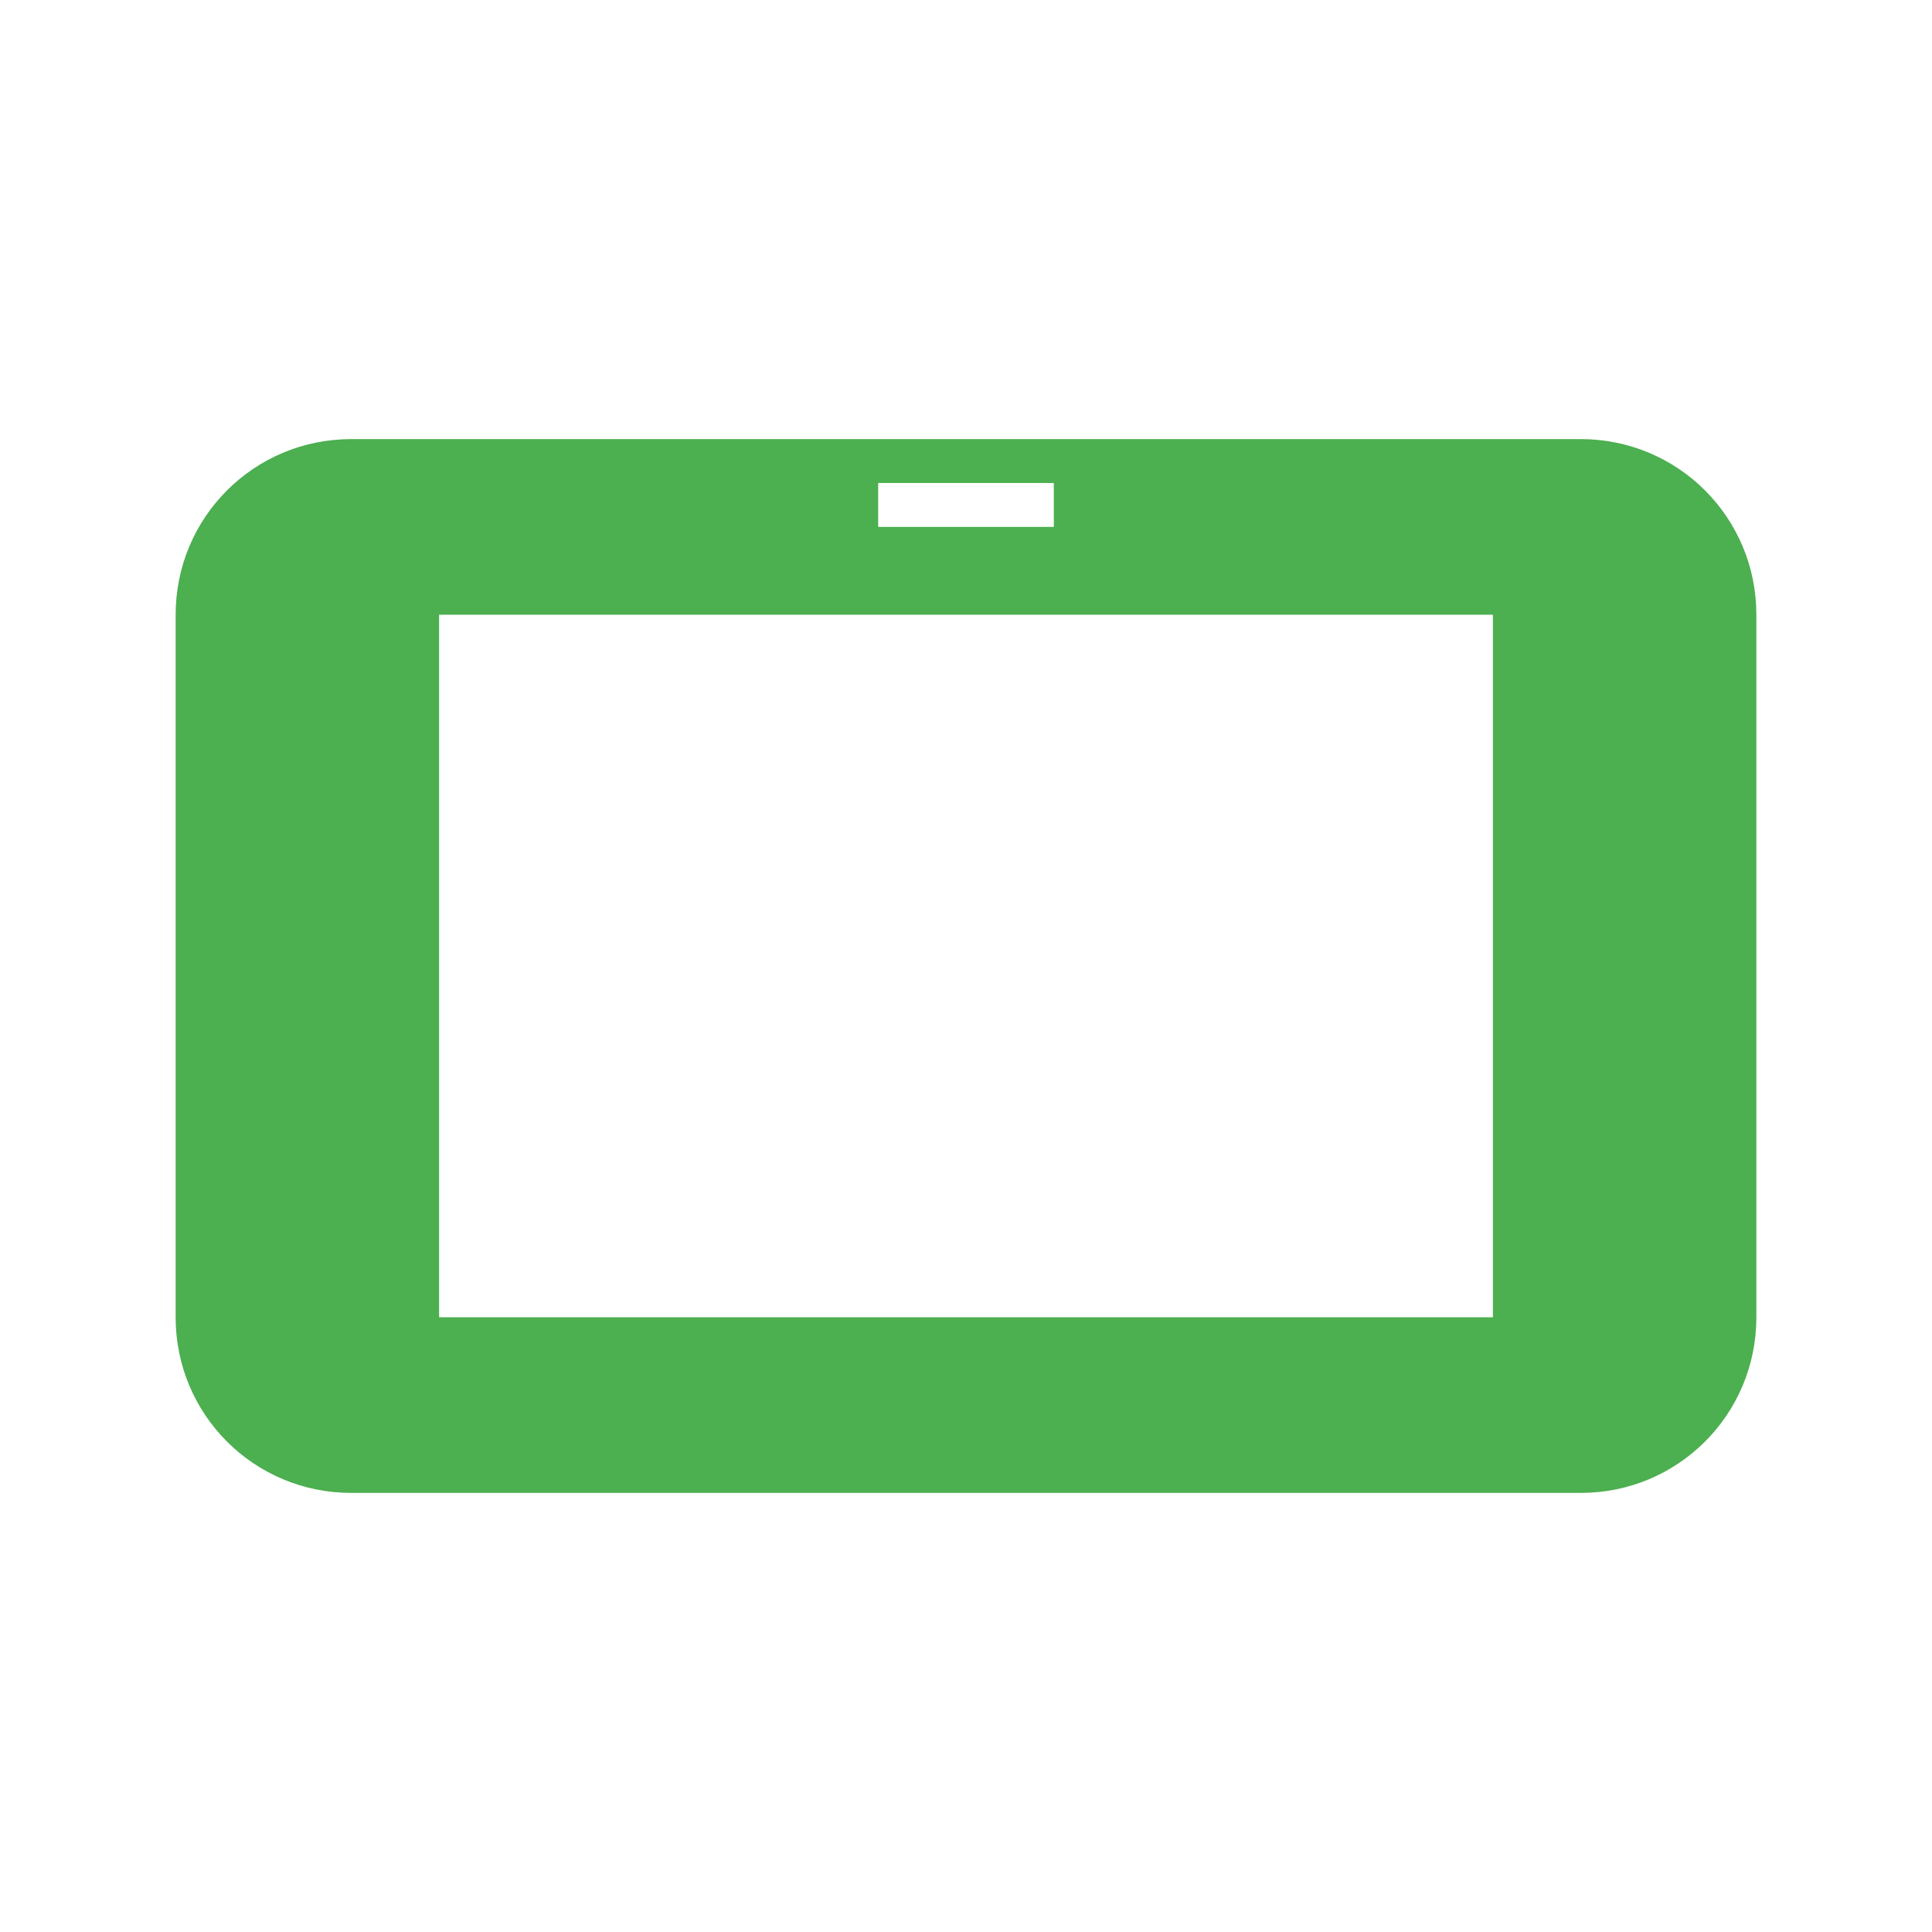
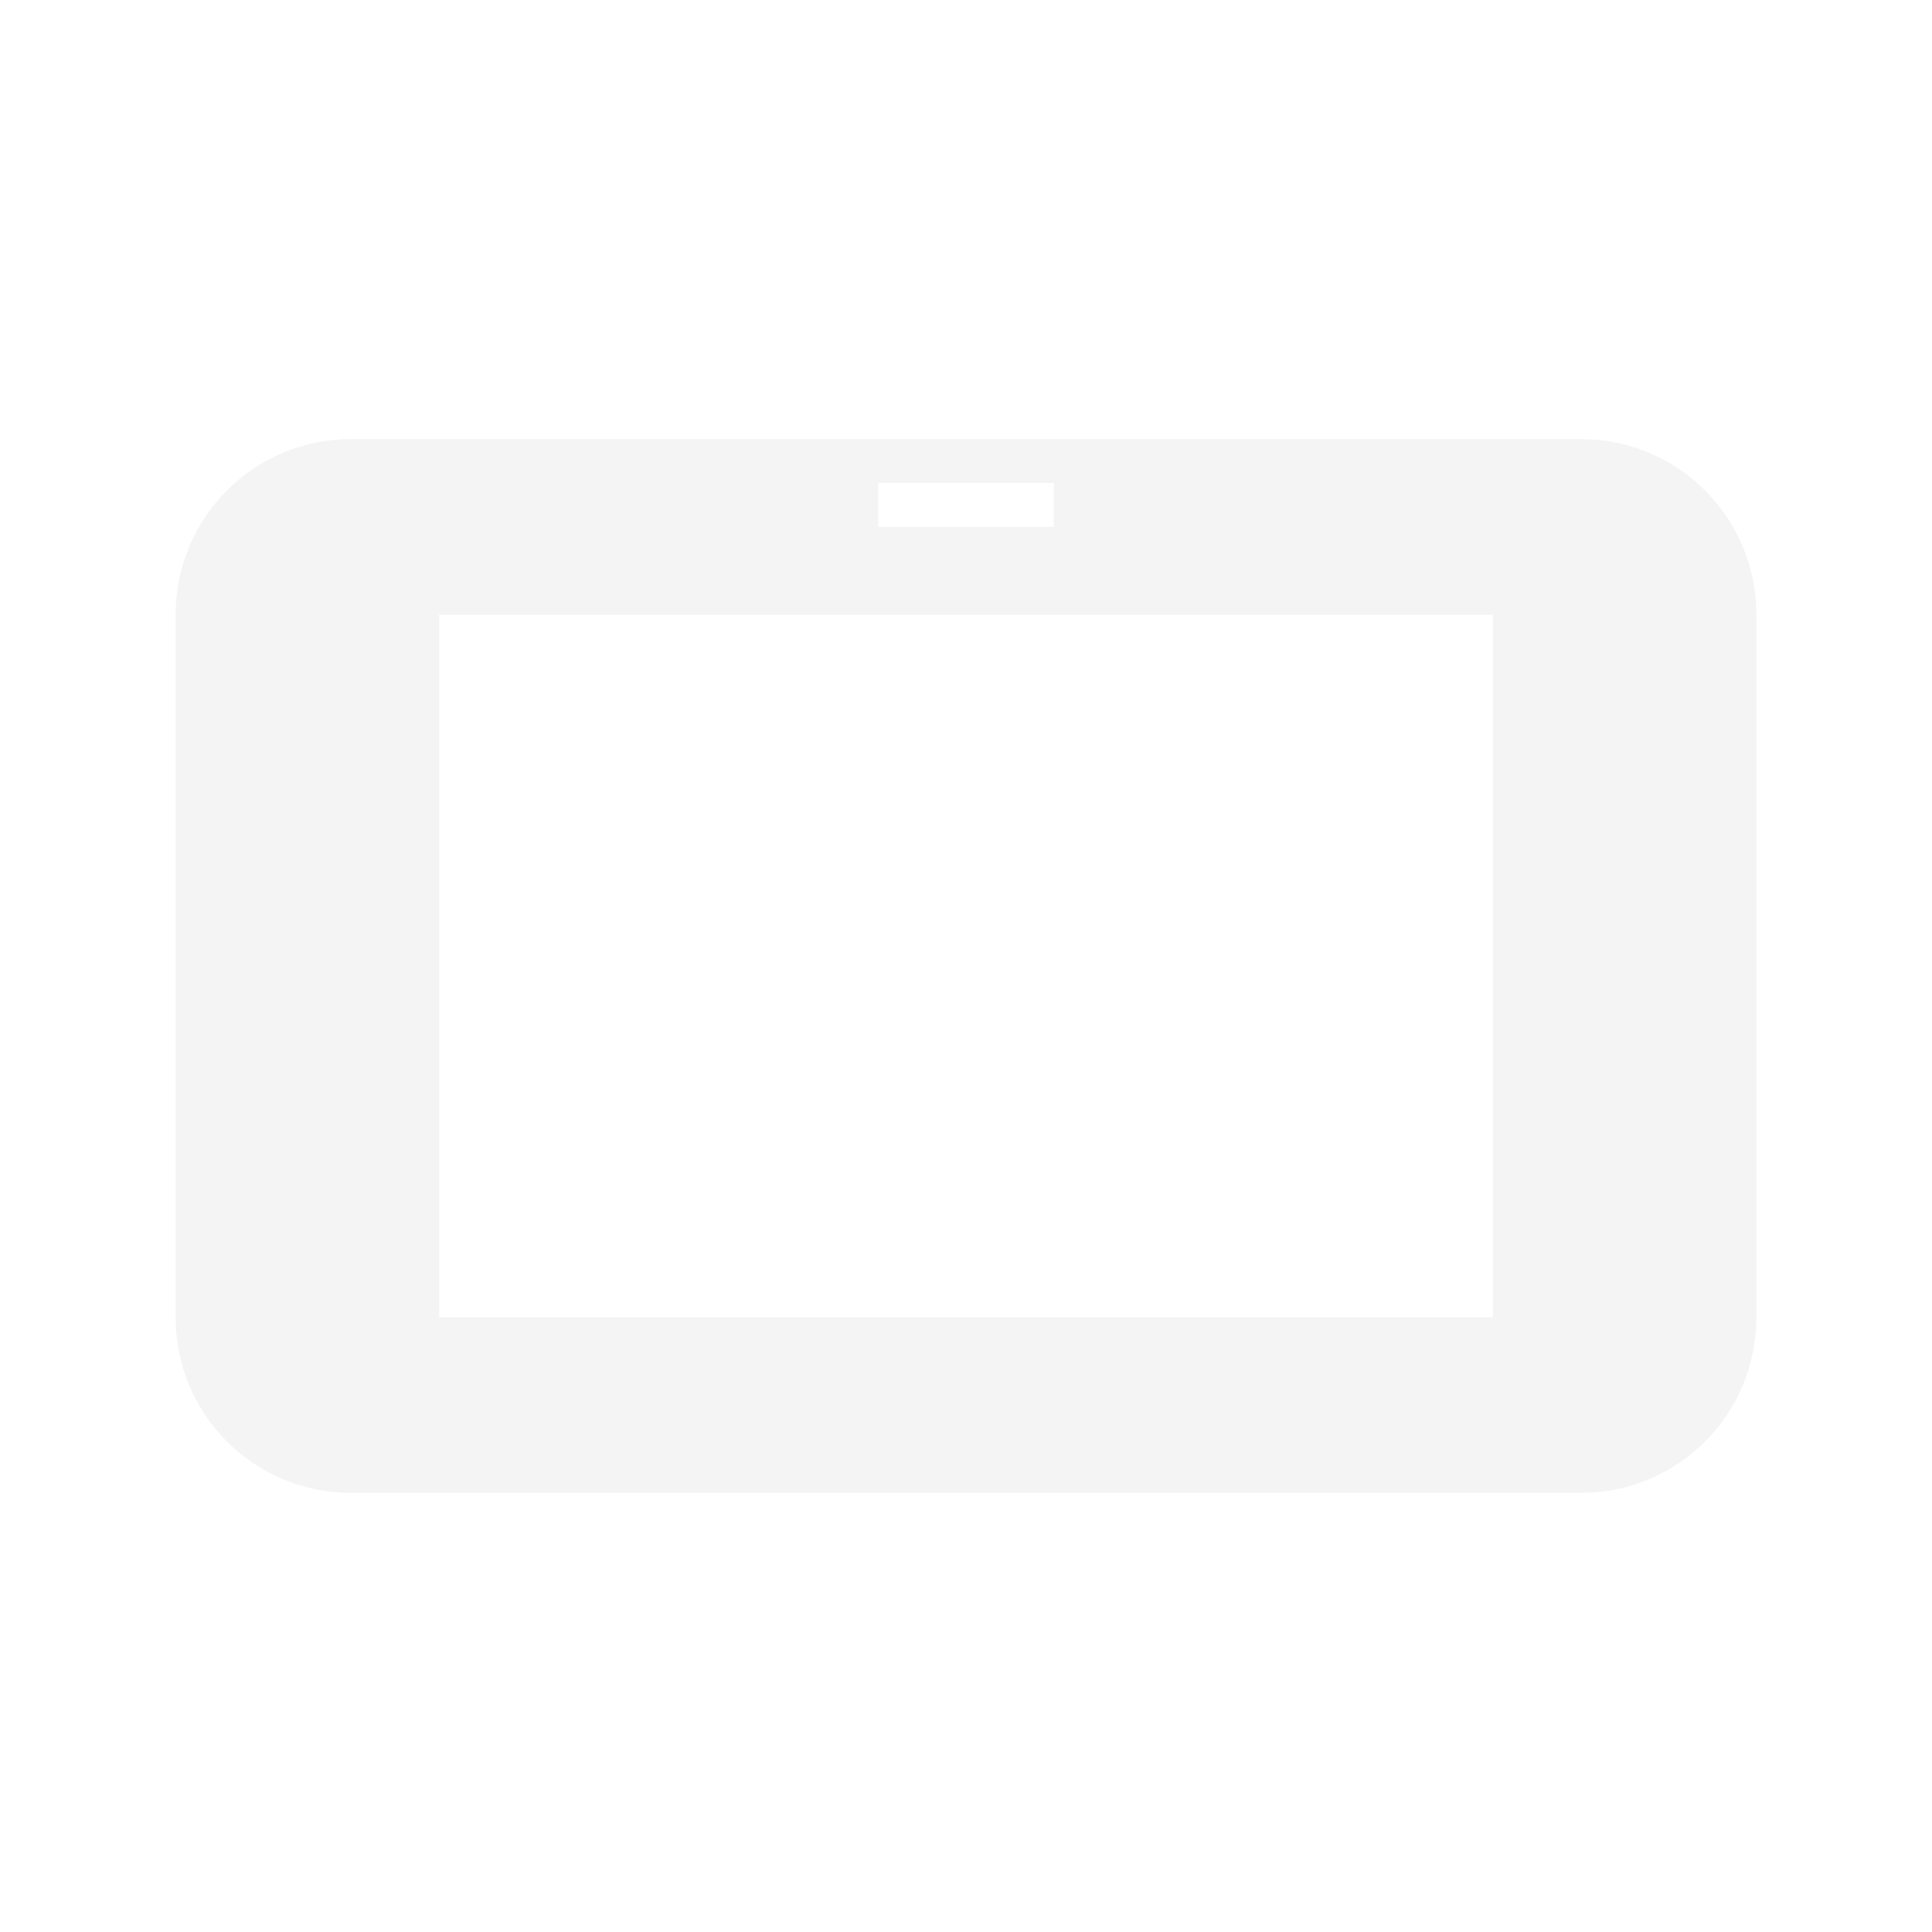
<svg xmlns="http://www.w3.org/2000/svg" width="22" height="22" version="1.1">
  <defs>
    <style id="current-color-scheme" type="text/css">
   .ColorScheme-Text { color:#dfdfdf; } .ColorScheme-Highlight { color:#4285f4; } .ColorScheme-NeutralText { color:#ff9800; } .ColorScheme-PositiveText { color:#4caf50; } .ColorScheme-NegativeText { color:#f44336; }
  </style>
  </defs>
-   <path style="fill:currentColor" class="ColorScheme-PositiveText" d="M 4,5 C 2.892,5 2,5.892 2,7 V 15 C 2,16.108 2.892,17 4,17 H 18 C 19.108,17 20,16.108 20,15 V 7 C 20,5.892 19.108,5 18,5 Z M 10,5.5 H 12 V 6 H 10 Z M 5,7 H 17 V 15 H 5 Z" />
+   <path style="fill:currentColor;opacity:.35" class="ColorScheme-Text" d="M 4,5 C 2.892,5 2,5.892 2,7 V 15 C 2,16.108 2.892,17 4,17 H 18 C 19.108,17 20,16.108 20,15 V 7 C 20,5.892 19.108,5 18,5 Z M 10,5.5 H 12 V 6 H 10 Z M 5,7 H 17 V 15 H 5 Z" />
</svg>
